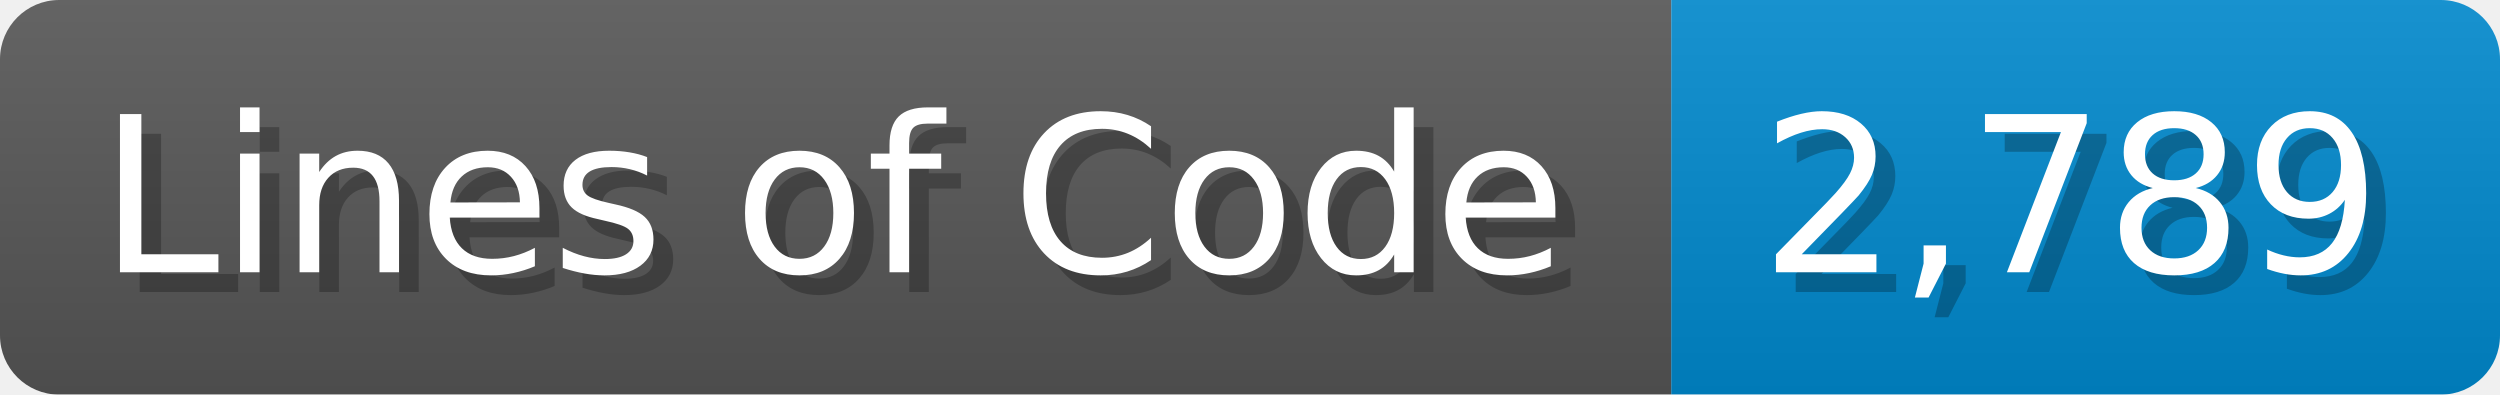
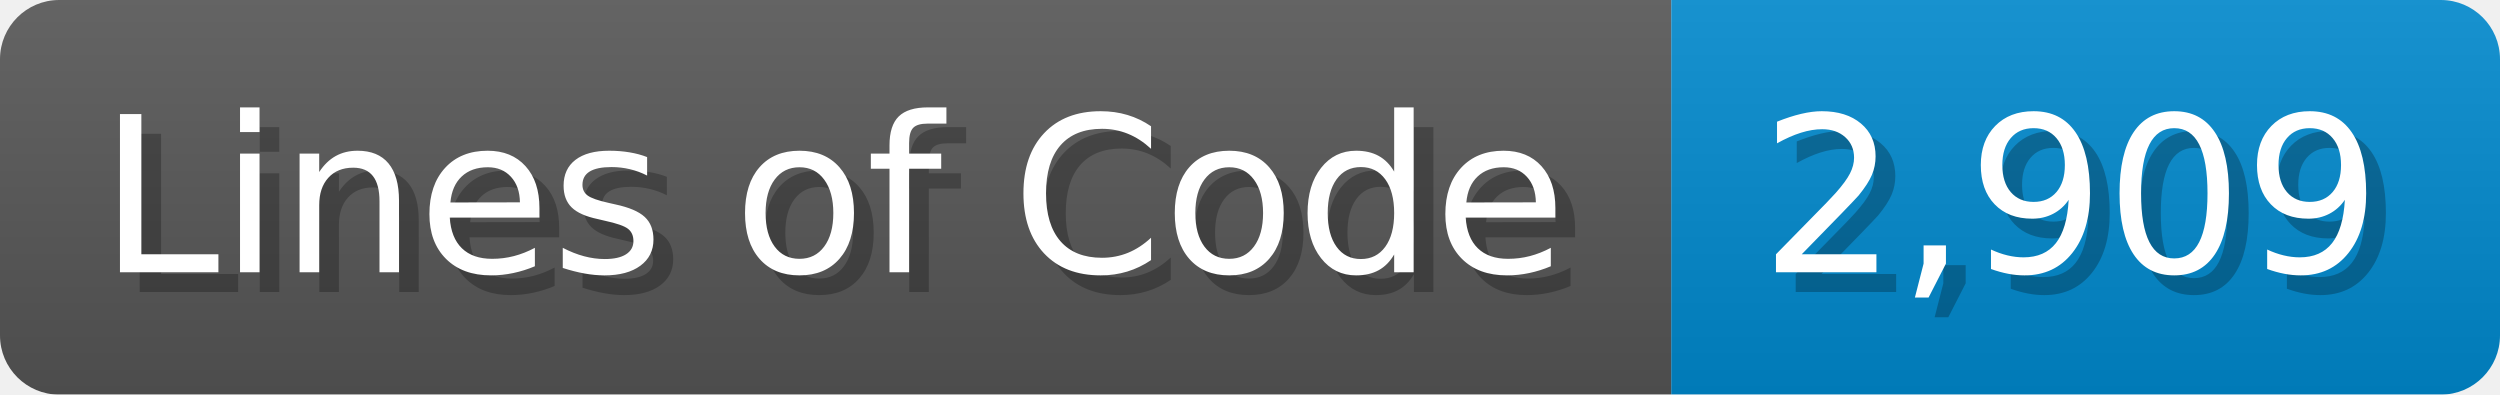
<svg xmlns="http://www.w3.org/2000/svg" width="126.7" height="20" viewBox="0 0 1267 200">
  <linearGradient id="a" x2="0" y2="100%">
    <stop offset="0" stop-opacity=".1" stop-color="#EEE" />
    <stop offset="1" stop-opacity=".1" />
  </linearGradient>
  <mask id="m">
    <rect width="1267" height="200" rx="30" fill="#FFF" />
  </mask>
  <g mask="url(#m)">
    <rect width="847" height="200" fill="#555" />
    <rect width="420" height="200" fill="#08C" x="847" />
    <rect width="1267" height="200" fill="url(#a)" />
  </g>
  <g fill="#fff" text-anchor="start" font-family="Verdana,DejaVu Sans,sans-serif" font-size="110">
    <text x="60" y="148" textLength="747" fill="#000" opacity="0.25">Lines of Code</text>
    <text x="50" y="138" textLength="747">Lines of Code</text>
-     <text x="902" y="148" textLength="320" fill="#000" opacity="0.25">2,789</text>
-     <text x="892" y="138" textLength="320">2,789</text>
+     <text x="902" y="148" textLength="320" fill="#000" opacity="0.25">2,909</text>
+     <text x="892" y="138" textLength="320">2,909</text>
  </g>
</svg>
